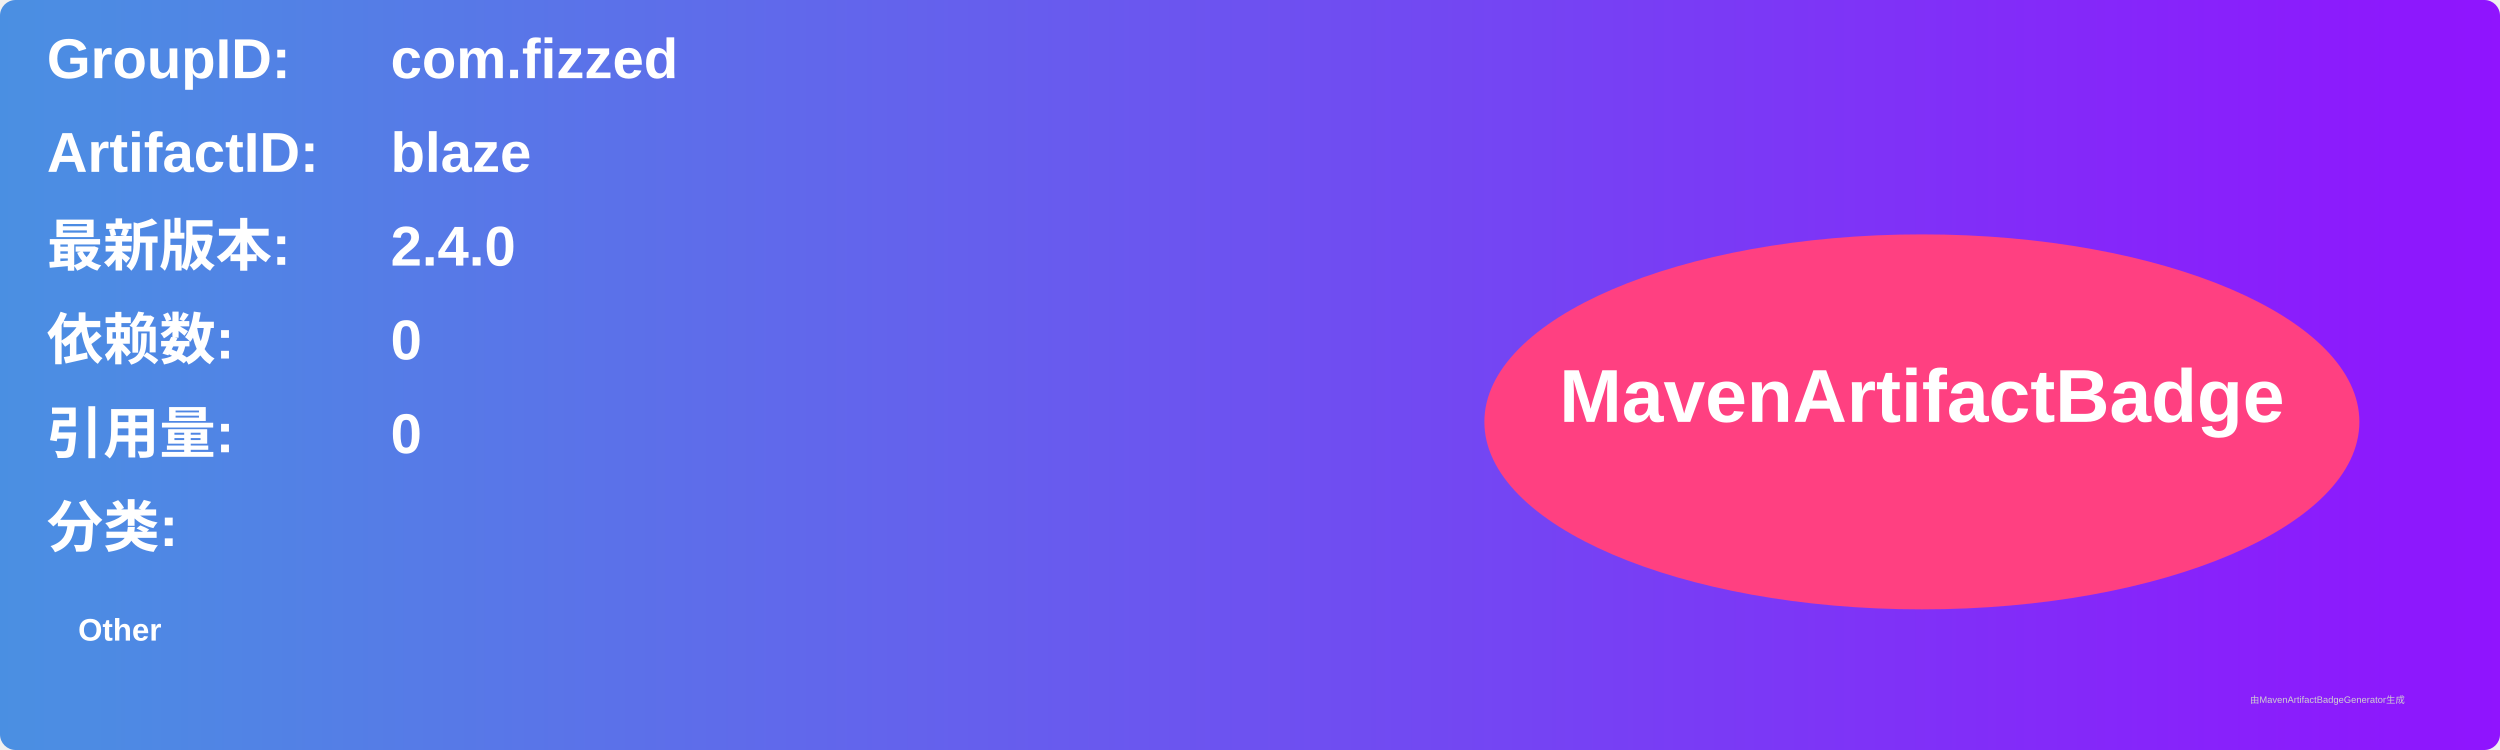
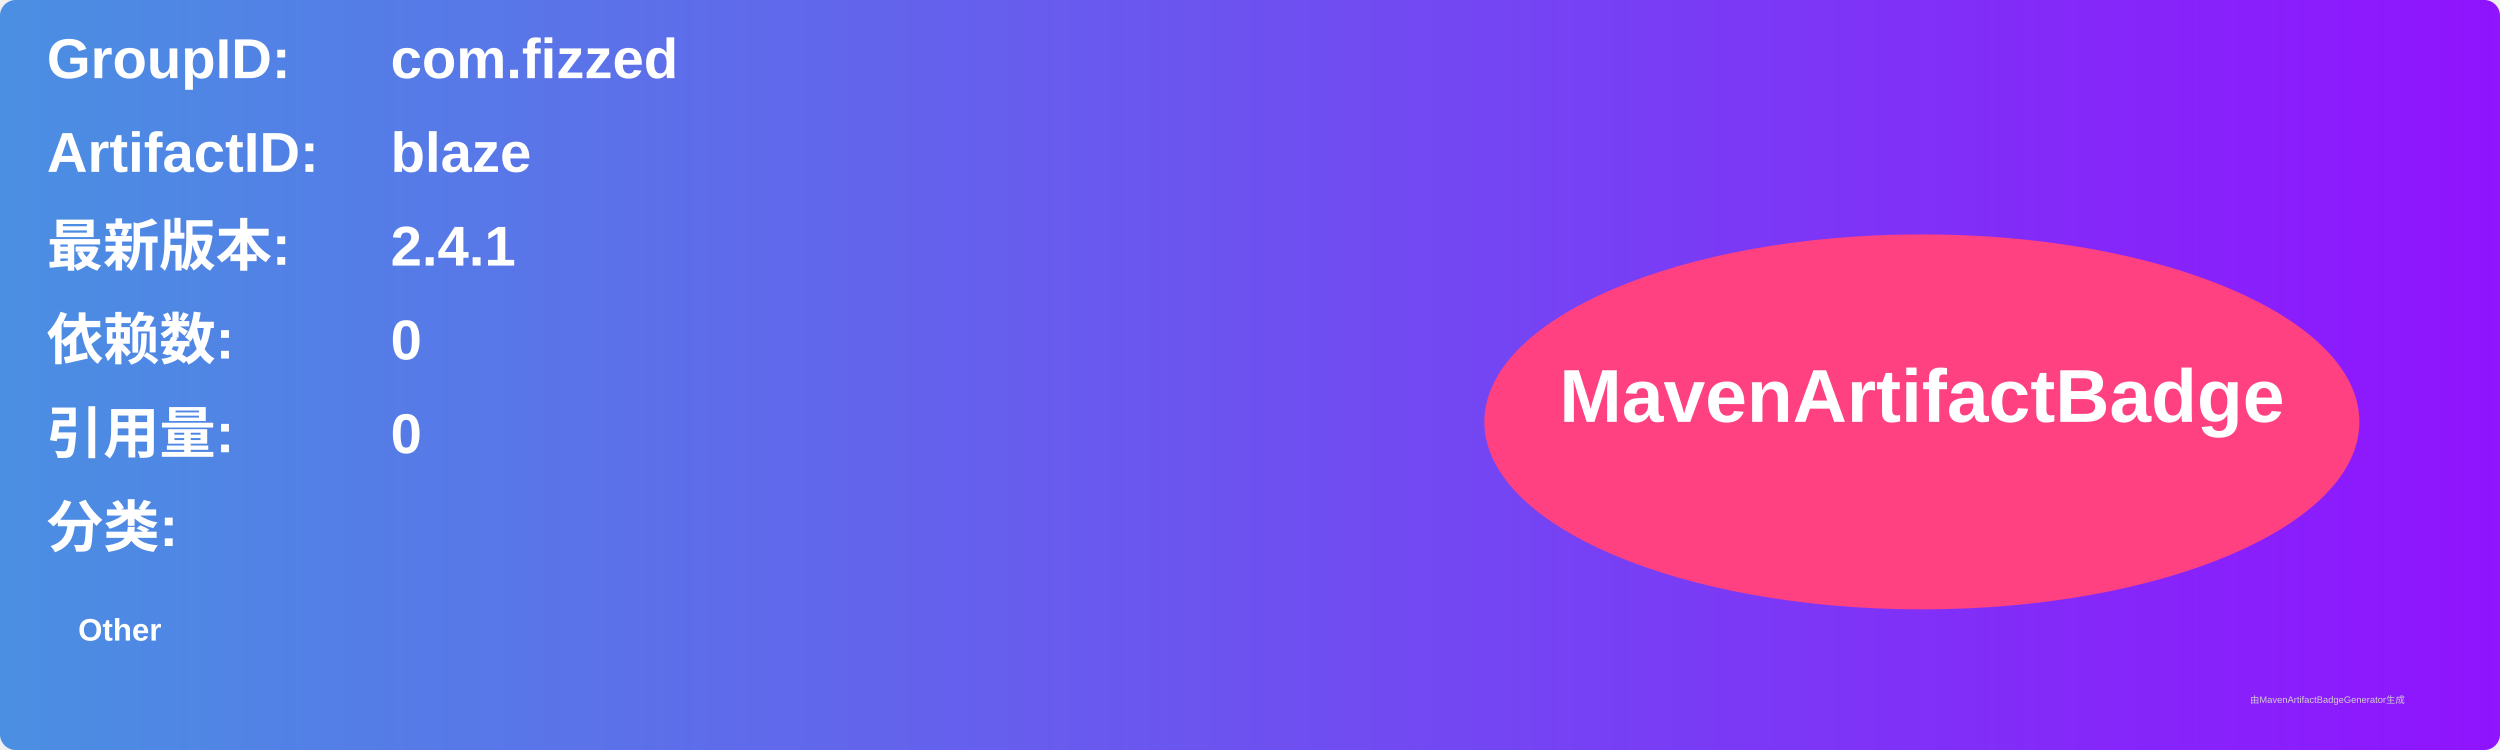
<svg xmlns="http://www.w3.org/2000/svg" width="800" height="240" viewBox="0 0 800 240">
  <linearGradient id="grad" x1="0%" y1="0%" x2="100%" y2="0%">
    <stop offset="0%" stop-color="#4a90e2" />
    <stop offset="100%" stop-color="#9013fe" />
  </linearGradient>
  <rect width="100%" height="100%" rx="5" ry="5" fill="url(#grad)" />
  <g transform="translate(15, 15)">
    <text x="0" y="10" font-family="Arial" font-size="18" fill="white" font-weight="bold" width="260">GroupID:</text>
    <text x="110" y="10" font-family="Arial" font-size="18" fill="white" font-weight="bold" width="460">com.fizzed</text>
    <text x="0" y="40" font-family="Arial" font-size="18" fill="white" font-weight="bold" width="260">ArtifactID:</text>
    <text x="110" y="40" font-family="Arial" font-size="18" fill="white" font-weight="bold" width="460">blaze</text>
    <text x="0" y="70" font-family="Arial" font-size="18" fill="white" font-weight="bold">最新版本:</text>
    <text x="110" y="70" font-family="Arial" font-size="18" fill="white" font-weight="bold">
-       <tspan font-weight="bold">2.4.0</tspan>
+       <tspan font-weight="bold">2.4.1</tspan>
    </text>
    <text x="0" y="100" font-family="Arial" font-size="18" fill="white" font-weight="bold">依赖数: </text>
    <text x="110" y="100" font-family="Arial" font-size="18" fill="white">
      <tspan font-weight="bold">0</tspan>
    </text>
    <text x="0" y="130" font-family="Arial" font-size="18" fill="white" font-weight="bold">引用量: </text>
    <text x="110" y="130" font-family="Arial" font-size="18" fill="white">
      <tspan font-weight="bold">0</tspan>
    </text>
    <text x="0" y="160" font-family="Arial" font-size="18" fill="white" font-weight="bold">分类:</text>
    <text x="10" y="190" font-family="Arial" font-size="10" fill="white">
      <tspan font-weight="bold">Other</tspan>
    </text>
    <ellipse cx="600" cy="120" rx="140" ry="60" fill="#ff4081" />
    <text x="600" y="120" text-anchor="middle" font-family="Arial" font-size="24" fill="white" font-weight="bold">MavenArtifactBadge</text>
  </g>
  <text x="720" y="225" font-family="Arial" font-size="3" fill="#d0d0d0">由MavenArtifactBadgeGenerator生成</text>
</svg>
